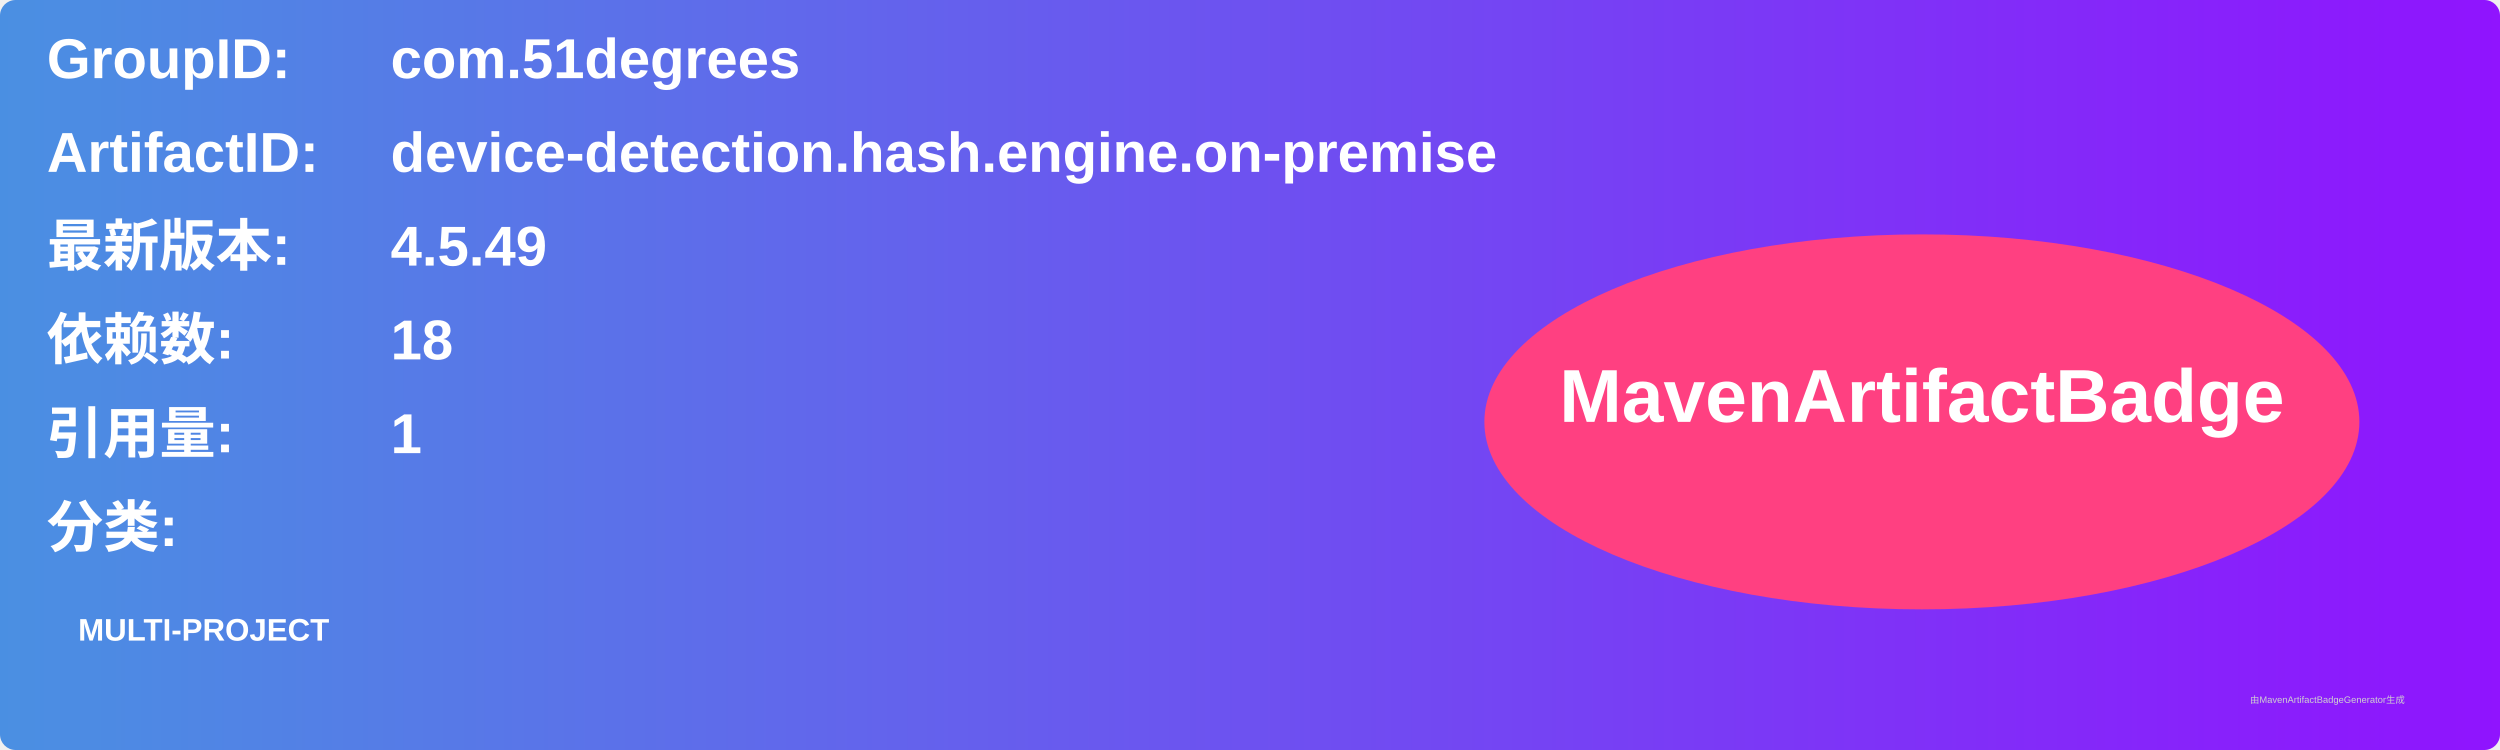
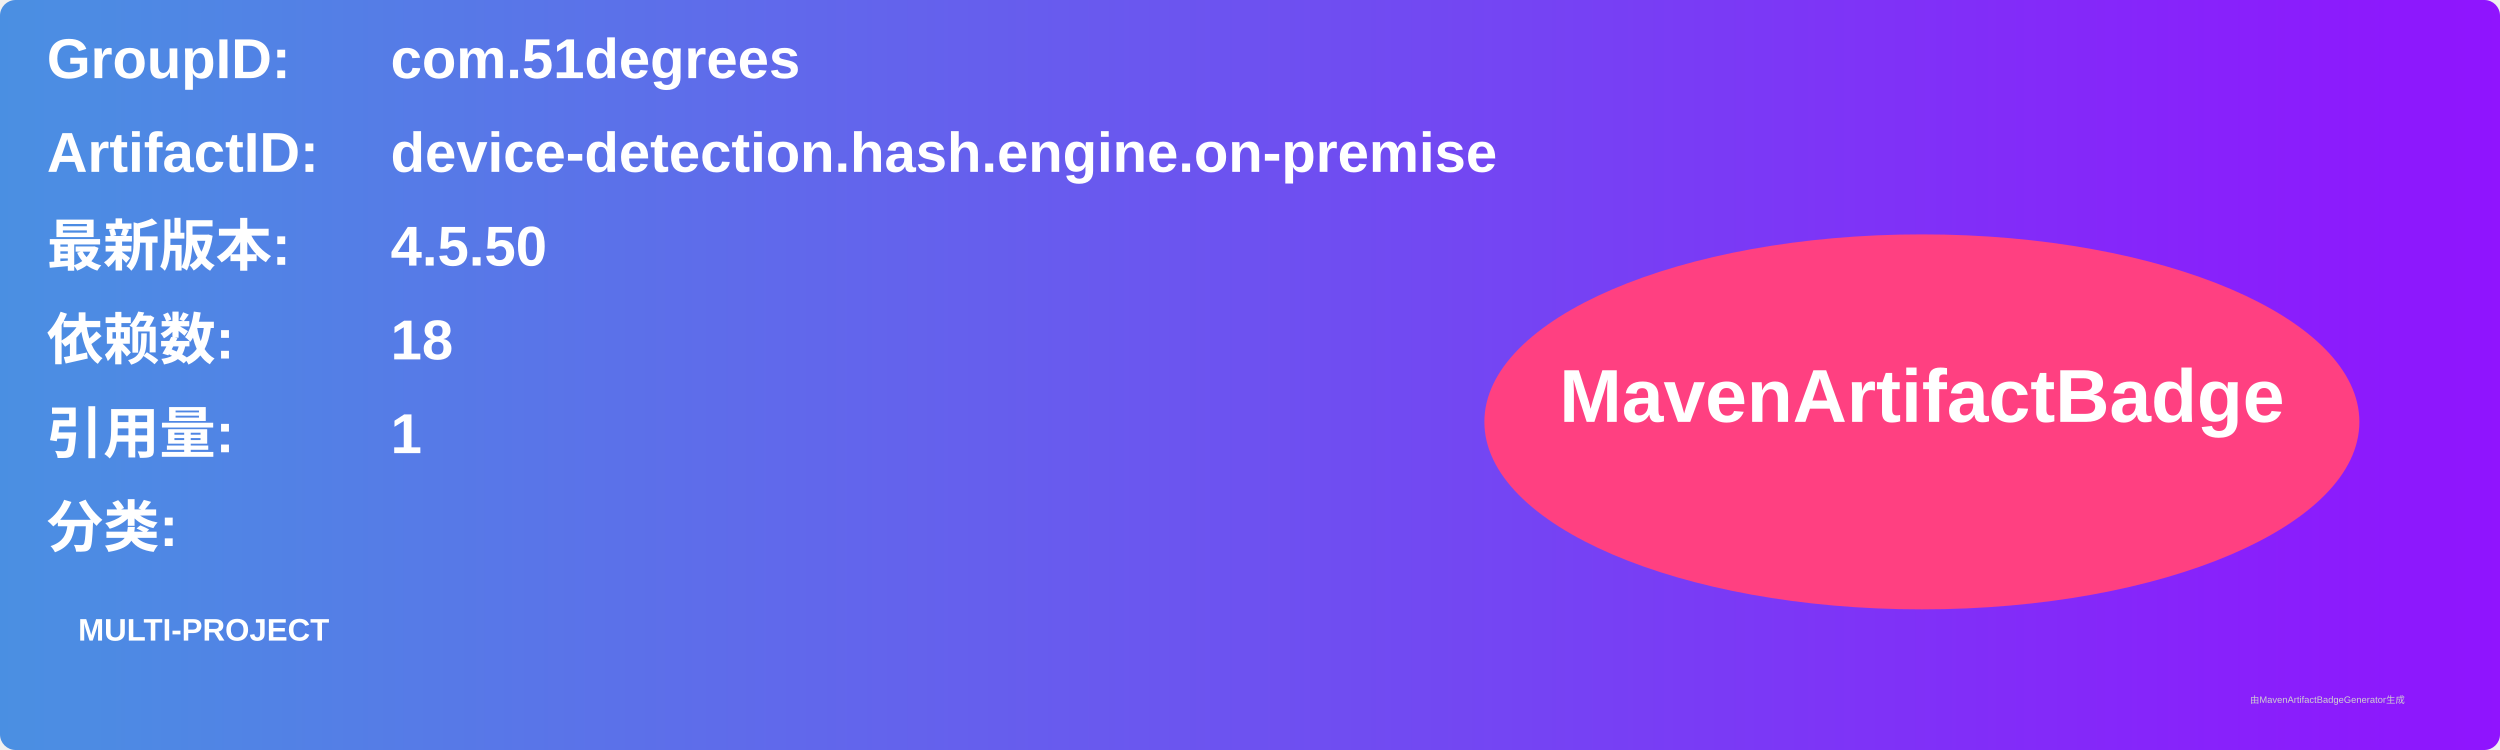
<svg xmlns="http://www.w3.org/2000/svg" width="800" height="240" viewBox="0 0 800 240">
  <linearGradient id="grad" x1="0%" y1="0%" x2="100%" y2="0%">
    <stop offset="0%" stop-color="#4a90e2" />
    <stop offset="100%" stop-color="#9013fe" />
  </linearGradient>
  <rect width="100%" height="100%" rx="5" ry="5" fill="url(#grad)" />
  <g transform="translate(15, 15)">
    <text x="0" y="10" font-family="Arial" font-size="18" fill="white" font-weight="bold" width="260">GroupID:</text>
    <text x="110" y="10" font-family="Arial" font-size="18" fill="white" font-weight="bold" width="460">com.51degrees</text>
    <text x="0" y="40" font-family="Arial" font-size="18" fill="white" font-weight="bold" width="260">ArtifactID:</text>
    <text x="110" y="40" font-family="Arial" font-size="18" fill="white" font-weight="bold" width="460">device-detection.hash.engine.on-premise</text>
    <text x="0" y="70" font-family="Arial" font-size="18" fill="white" font-weight="bold">最新版本:</text>
    <text x="110" y="70" font-family="Arial" font-size="18" fill="white" font-weight="bold">
-       <tspan font-weight="bold">4.5.49</tspan>
+       <tspan font-weight="bold">4.5.50</tspan>
    </text>
    <text x="0" y="100" font-family="Arial" font-size="18" fill="white" font-weight="bold">依赖数: </text>
    <text x="110" y="100" font-family="Arial" font-size="18" fill="white">
      <tspan font-weight="bold">18</tspan>
    </text>
    <text x="0" y="130" font-family="Arial" font-size="18" fill="white" font-weight="bold">引用量: </text>
    <text x="110" y="130" font-family="Arial" font-size="18" fill="white">
      <tspan font-weight="bold">1</tspan>
    </text>
    <text x="0" y="160" font-family="Arial" font-size="18" fill="white" font-weight="bold">分类:</text>
    <text x="10" y="190" font-family="Arial" font-size="10" fill="white">
      <tspan font-weight="bold">MULTI-PROJECT</tspan>
    </text>
    <ellipse cx="600" cy="120" rx="140" ry="60" fill="#ff4081" />
    <text x="600" y="120" text-anchor="middle" font-family="Arial" font-size="24" fill="white" font-weight="bold">MavenArtifactBadge</text>
  </g>
  <text x="720" y="225" font-family="Arial" font-size="3" fill="#d0d0d0">由MavenArtifactBadgeGenerator生成</text>
</svg>
